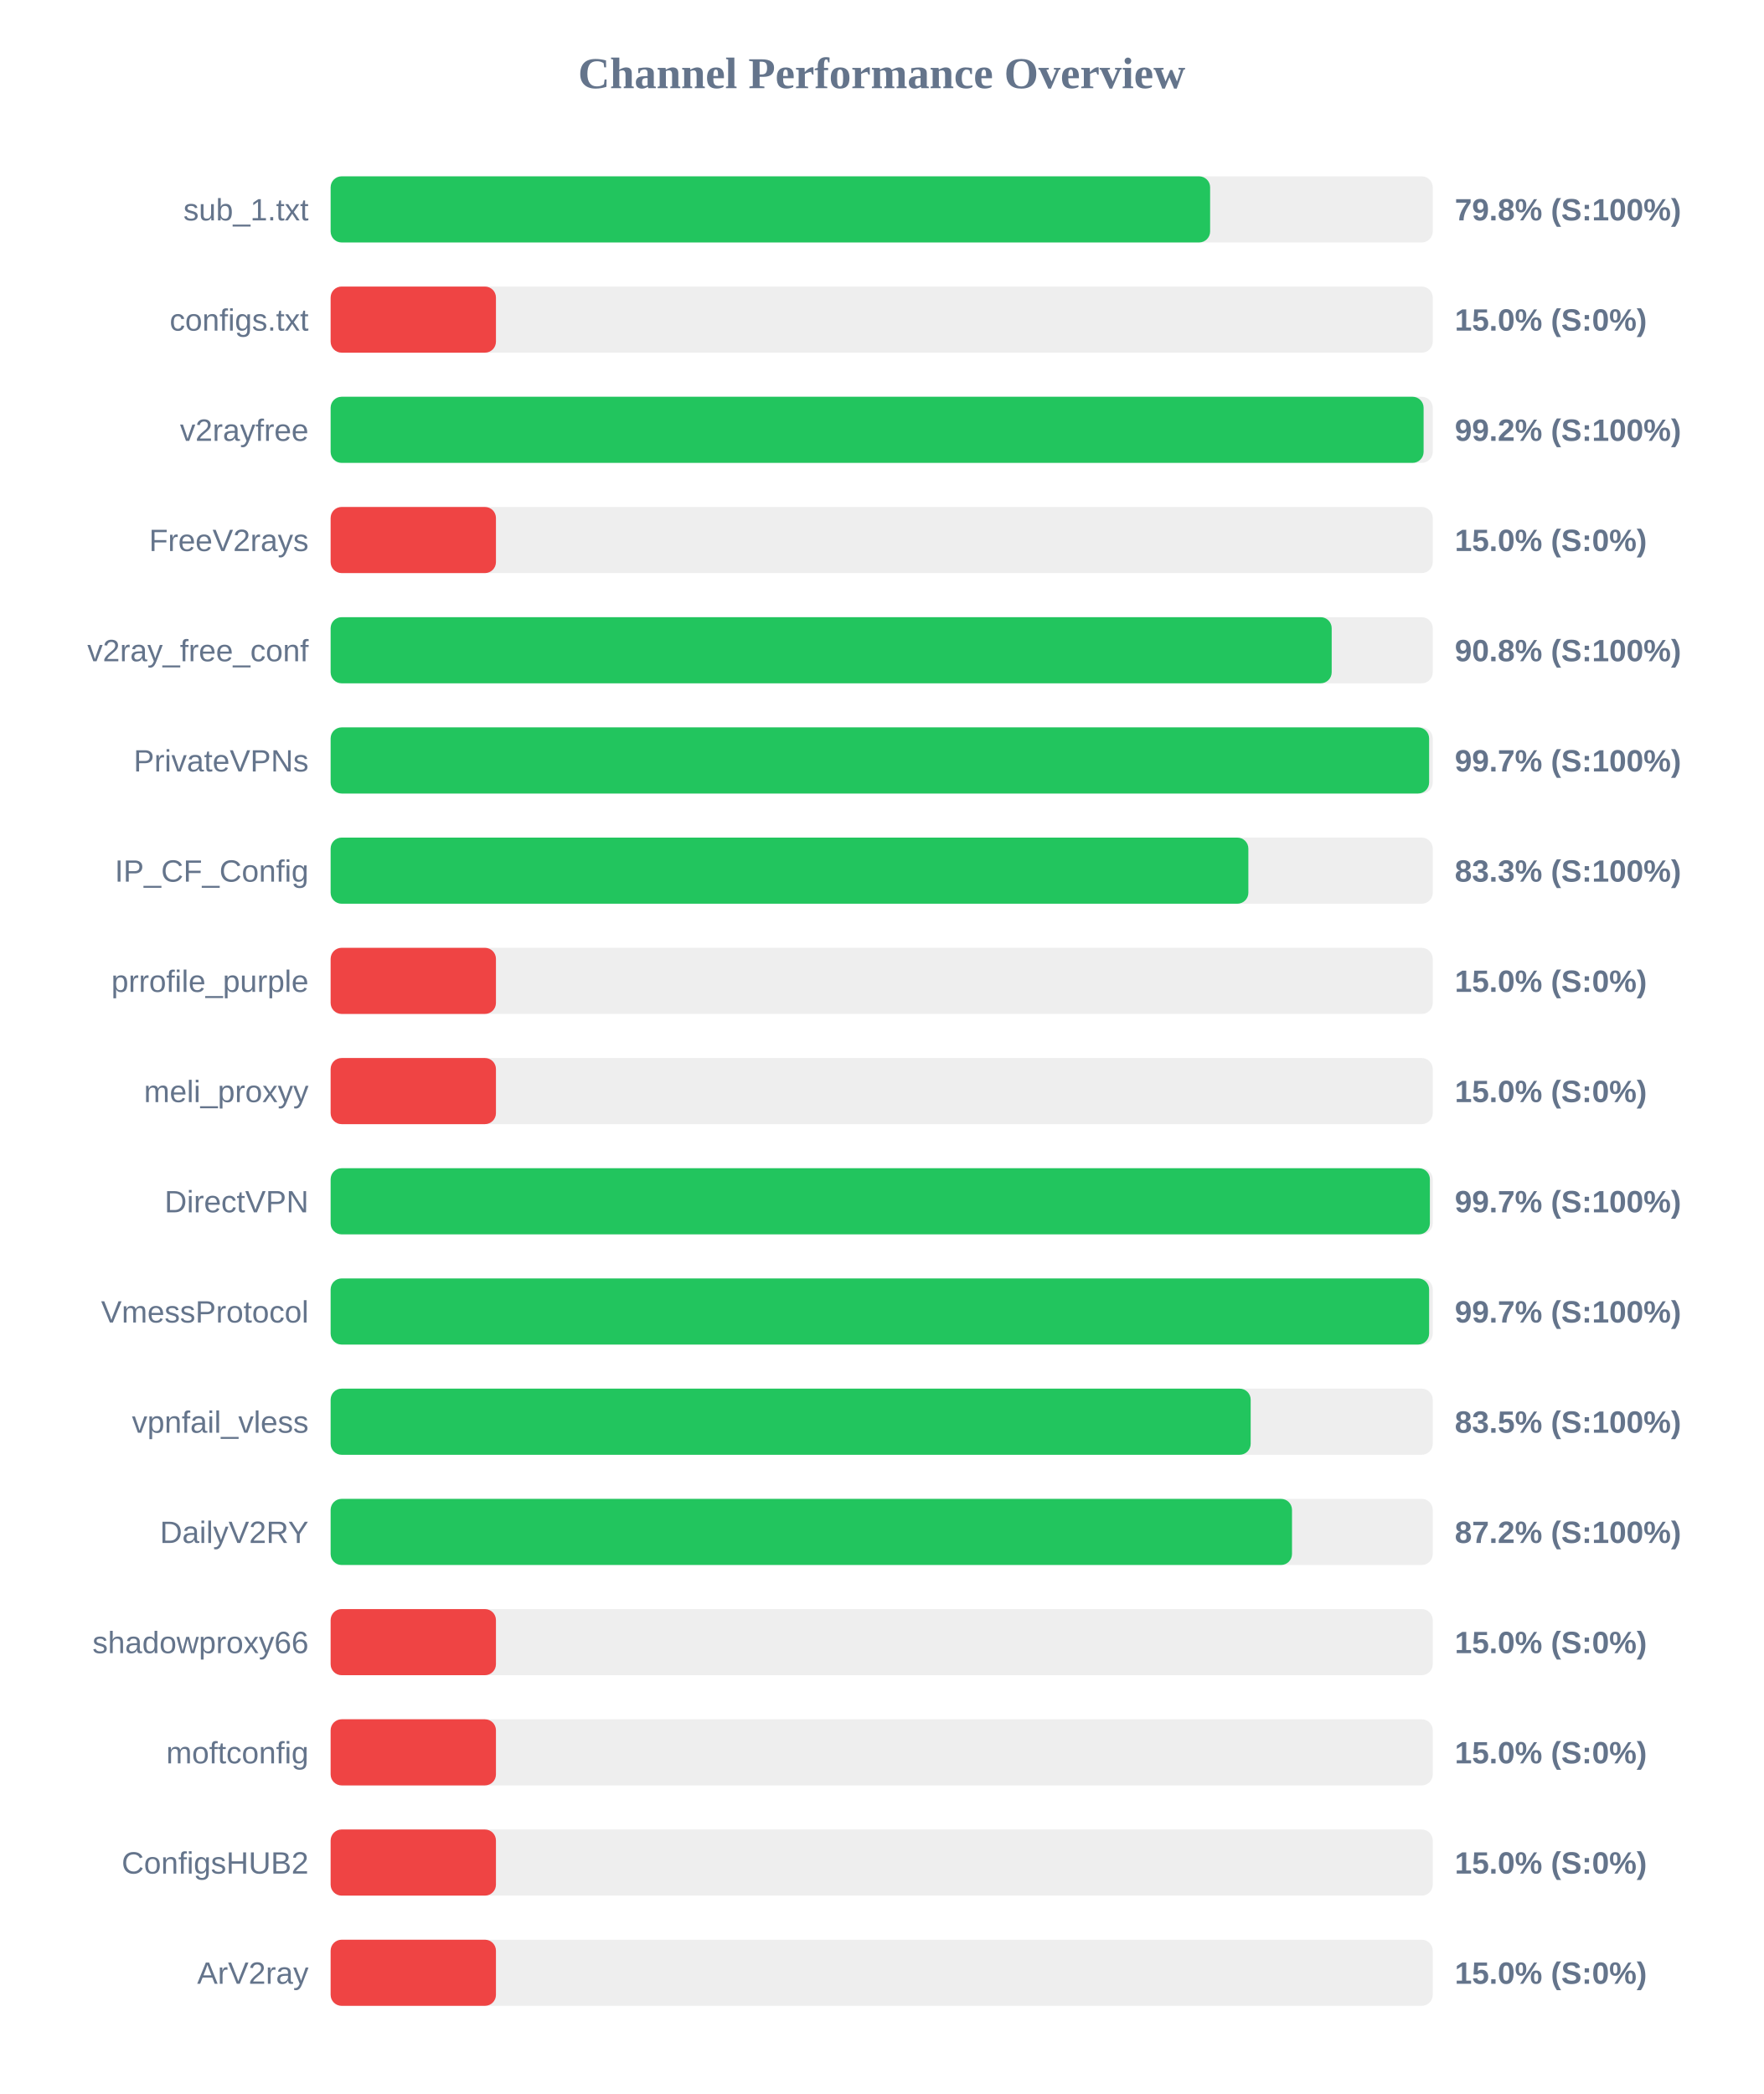
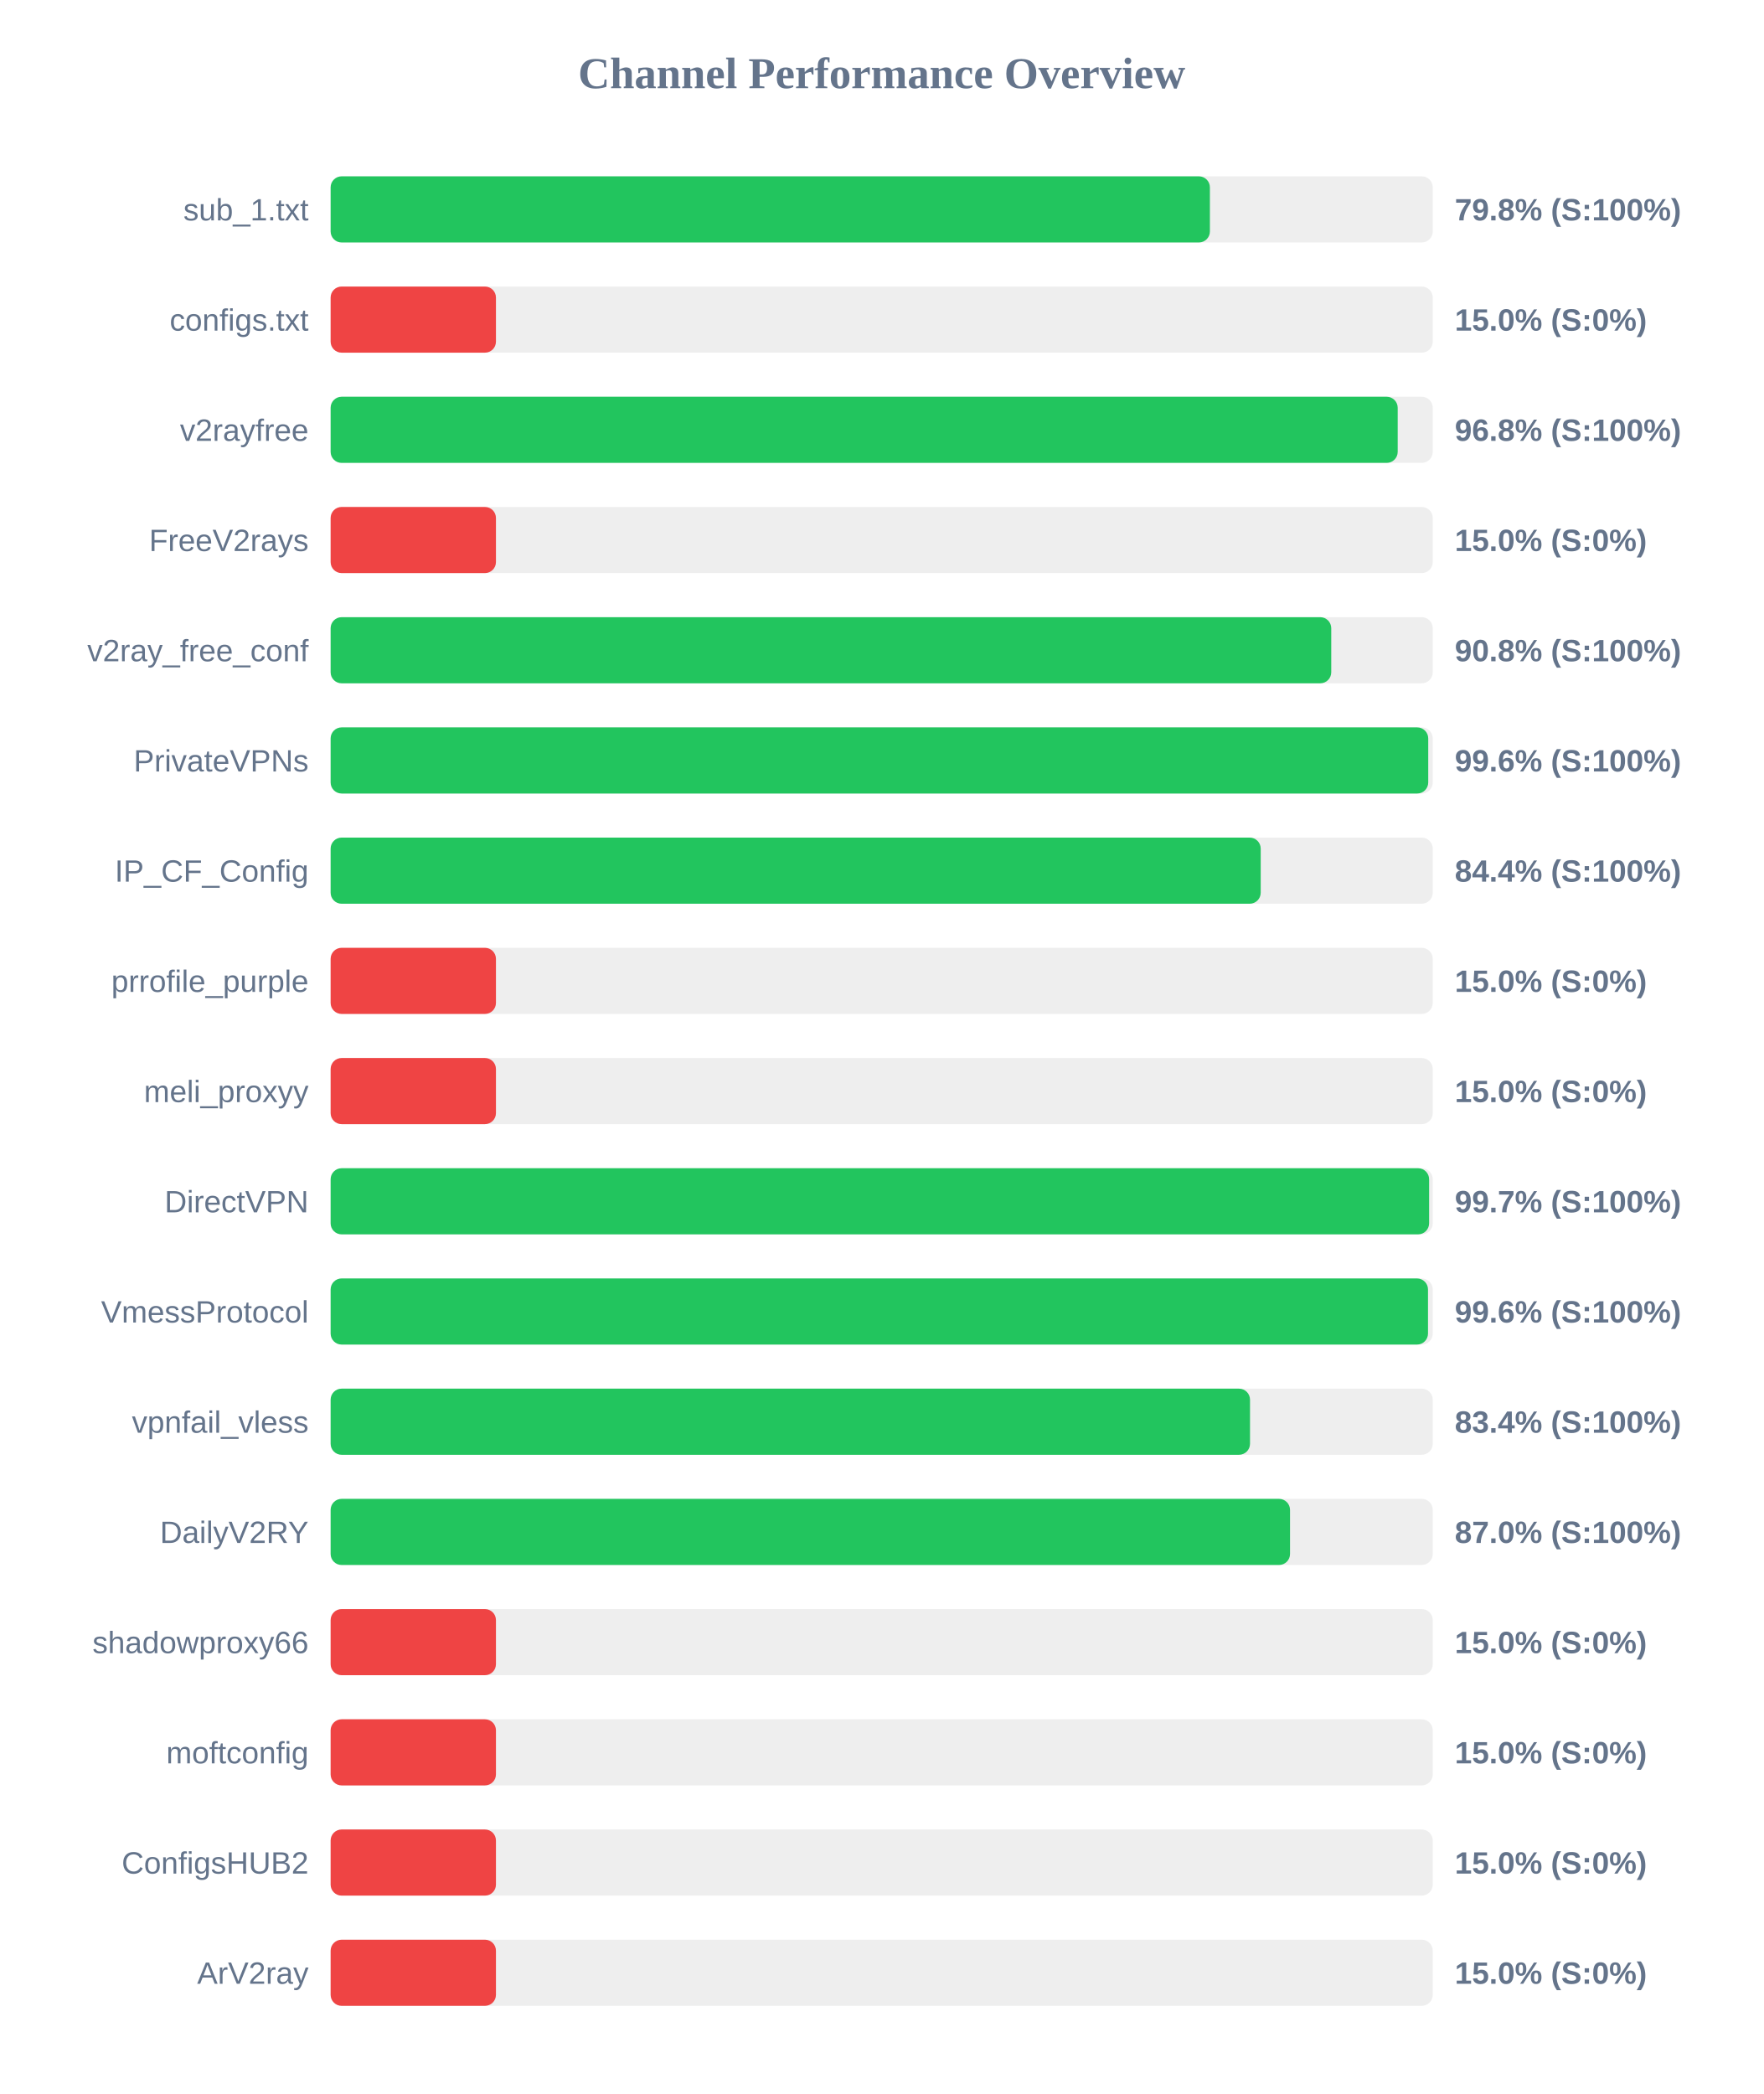
<svg xmlns="http://www.w3.org/2000/svg" width="800" height="950" version="1.1">
  <style>
        .row { font: 14px Arial; fill: #64748b; }
        .score { font: bold 14px Arial; fill: #64748b; }
    </style>
  <text x="400" y="40" text-anchor="middle" font-size="20px" font-weight="bold" fill="#64748b">Channel Performance Overview</text>
  <rect x="150" y="80" width="500" height="30" fill="#eee" rx="5" />
-   <rect x="150" y="80" width="399.0" height="30" fill="#22c55e" rx="5" />
+   <rect x="150" y="80" width="398.9" height="30" fill="#22c55e" rx="5" />
  <text x="140" y="100" text-anchor="end" class="row">sub_1.txt</text>
  <text x="660" y="100" text-anchor="start" class="score">79.8% (S:100%)</text>
  <rect x="150" y="130" width="500" height="30" fill="#eee" rx="5" />
  <rect x="150" y="130" width="75.0" height="30" fill="#ef4444" rx="5" />
  <text x="140" y="150" text-anchor="end" class="row">configs.txt</text>
  <text x="660" y="150" text-anchor="start" class="score">15.0% (S:0%)</text>
  <rect x="150" y="180" width="500" height="30" fill="#eee" rx="5" />
-   <rect x="150" y="180" width="495.85" height="30" fill="#22c55e" rx="5" />
+   <rect x="150" y="180" width="484.1" height="30" fill="#22c55e" rx="5" />
  <text x="140" y="200" text-anchor="end" class="row">v2rayfree</text>
-   <text x="660" y="200" text-anchor="start" class="score">99.2% (S:100%)</text>
+   <text x="660" y="200" text-anchor="start" class="score">96.8% (S:100%)</text>
  <rect x="150" y="230" width="500" height="30" fill="#eee" rx="5" />
  <rect x="150" y="230" width="75.0" height="30" fill="#ef4444" rx="5" />
  <text x="140" y="250" text-anchor="end" class="row">FreeV2rays</text>
  <text x="660" y="250" text-anchor="start" class="score">15.0% (S:0%)</text>
  <rect x="150" y="280" width="500" height="30" fill="#eee" rx="5" />
-   <rect x="150" y="280" width="454.15" height="30" fill="#22c55e" rx="5" />
+   <rect x="150" y="280" width="453.95" height="30" fill="#22c55e" rx="5" />
  <text x="140" y="300" text-anchor="end" class="row">v2ray_free_conf</text>
  <text x="660" y="300" text-anchor="start" class="score">90.8% (S:100%)</text>
  <rect x="150" y="330" width="500" height="30" fill="#eee" rx="5" />
-   <rect x="150" y="330" width="498.35" height="30" fill="#22c55e" rx="5" />
+   <rect x="150" y="330" width="497.95" height="30" fill="#22c55e" rx="5" />
  <text x="140" y="350" text-anchor="end" class="row">PrivateVPNs</text>
-   <text x="660" y="350" text-anchor="start" class="score">99.7% (S:100%)</text>
+   <text x="660" y="350" text-anchor="start" class="score">99.6% (S:100%)</text>
  <rect x="150" y="380" width="500" height="30" fill="#eee" rx="5" />
-   <rect x="150" y="380" width="416.35" height="30" fill="#22c55e" rx="5" />
+   <rect x="150" y="380" width="421.95" height="30" fill="#22c55e" rx="5" />
  <text x="140" y="400" text-anchor="end" class="row">IP_CF_Config</text>
-   <text x="660" y="400" text-anchor="start" class="score">83.3% (S:100%)</text>
+   <text x="660" y="400" text-anchor="start" class="score">84.4% (S:100%)</text>
  <rect x="150" y="430" width="500" height="30" fill="#eee" rx="5" />
  <rect x="150" y="430" width="75.0" height="30" fill="#ef4444" rx="5" />
  <text x="140" y="450" text-anchor="end" class="row">prrofile_purple</text>
  <text x="660" y="450" text-anchor="start" class="score">15.0% (S:0%)</text>
  <rect x="150" y="480" width="500" height="30" fill="#eee" rx="5" />
  <rect x="150" y="480" width="75.0" height="30" fill="#ef4444" rx="5" />
  <text x="140" y="500" text-anchor="end" class="row">meli_proxyy</text>
  <text x="660" y="500" text-anchor="start" class="score">15.0% (S:0%)</text>
  <rect x="150" y="530" width="500" height="30" fill="#eee" rx="5" />
-   <rect x="150" y="530" width="498.7" height="30" fill="#22c55e" rx="5" />
+   <rect x="150" y="530" width="498.35" height="30" fill="#22c55e" rx="5" />
  <text x="140" y="550" text-anchor="end" class="row">DirectVPN</text>
  <text x="660" y="550" text-anchor="start" class="score">99.7% (S:100%)</text>
  <rect x="150" y="580" width="500" height="30" fill="#eee" rx="5" />
-   <rect x="150" y="580" width="498.35" height="30" fill="#22c55e" rx="5" />
+   <rect x="150" y="580" width="497.85" height="30" fill="#22c55e" rx="5" />
  <text x="140" y="600" text-anchor="end" class="row">VmessProtocol</text>
-   <text x="660" y="600" text-anchor="start" class="score">99.7% (S:100%)</text>
+   <text x="660" y="600" text-anchor="start" class="score">99.6% (S:100%)</text>
  <rect x="150" y="630" width="500" height="30" fill="#eee" rx="5" />
-   <rect x="150" y="630" width="417.4" height="30" fill="#22c55e" rx="5" />
+   <rect x="150" y="630" width="417.1" height="30" fill="#22c55e" rx="5" />
  <text x="140" y="650" text-anchor="end" class="row">vpnfail_vless</text>
-   <text x="660" y="650" text-anchor="start" class="score">83.5% (S:100%)</text>
+   <text x="660" y="650" text-anchor="start" class="score">83.4% (S:100%)</text>
  <rect x="150" y="680" width="500" height="30" fill="#eee" rx="5" />
-   <rect x="150" y="680" width="436.15" height="30" fill="#22c55e" rx="5" />
+   <rect x="150" y="680" width="435.25" height="30" fill="#22c55e" rx="5" />
  <text x="140" y="700" text-anchor="end" class="row">DailyV2RY</text>
-   <text x="660" y="700" text-anchor="start" class="score">87.2% (S:100%)</text>
+   <text x="660" y="700" text-anchor="start" class="score">87.0% (S:100%)</text>
  <rect x="150" y="730" width="500" height="30" fill="#eee" rx="5" />
  <rect x="150" y="730" width="75.0" height="30" fill="#ef4444" rx="5" />
  <text x="140" y="750" text-anchor="end" class="row">shadowproxy66</text>
  <text x="660" y="750" text-anchor="start" class="score">15.0% (S:0%)</text>
  <rect x="150" y="780" width="500" height="30" fill="#eee" rx="5" />
  <rect x="150" y="780" width="75.0" height="30" fill="#ef4444" rx="5" />
  <text x="140" y="800" text-anchor="end" class="row">moftconfig</text>
  <text x="660" y="800" text-anchor="start" class="score">15.0% (S:0%)</text>
  <rect x="150" y="830" width="500" height="30" fill="#eee" rx="5" />
  <rect x="150" y="830" width="75.0" height="30" fill="#ef4444" rx="5" />
  <text x="140" y="850" text-anchor="end" class="row">ConfigsHUB2</text>
  <text x="660" y="850" text-anchor="start" class="score">15.0% (S:0%)</text>
  <rect x="150" y="880" width="500" height="30" fill="#eee" rx="5" />
  <rect x="150" y="880" width="75.0" height="30" fill="#ef4444" rx="5" />
  <text x="140" y="900" text-anchor="end" class="row">ArV2ray</text>
  <text x="660" y="900" text-anchor="start" class="score">15.0% (S:0%)</text>
</svg>
